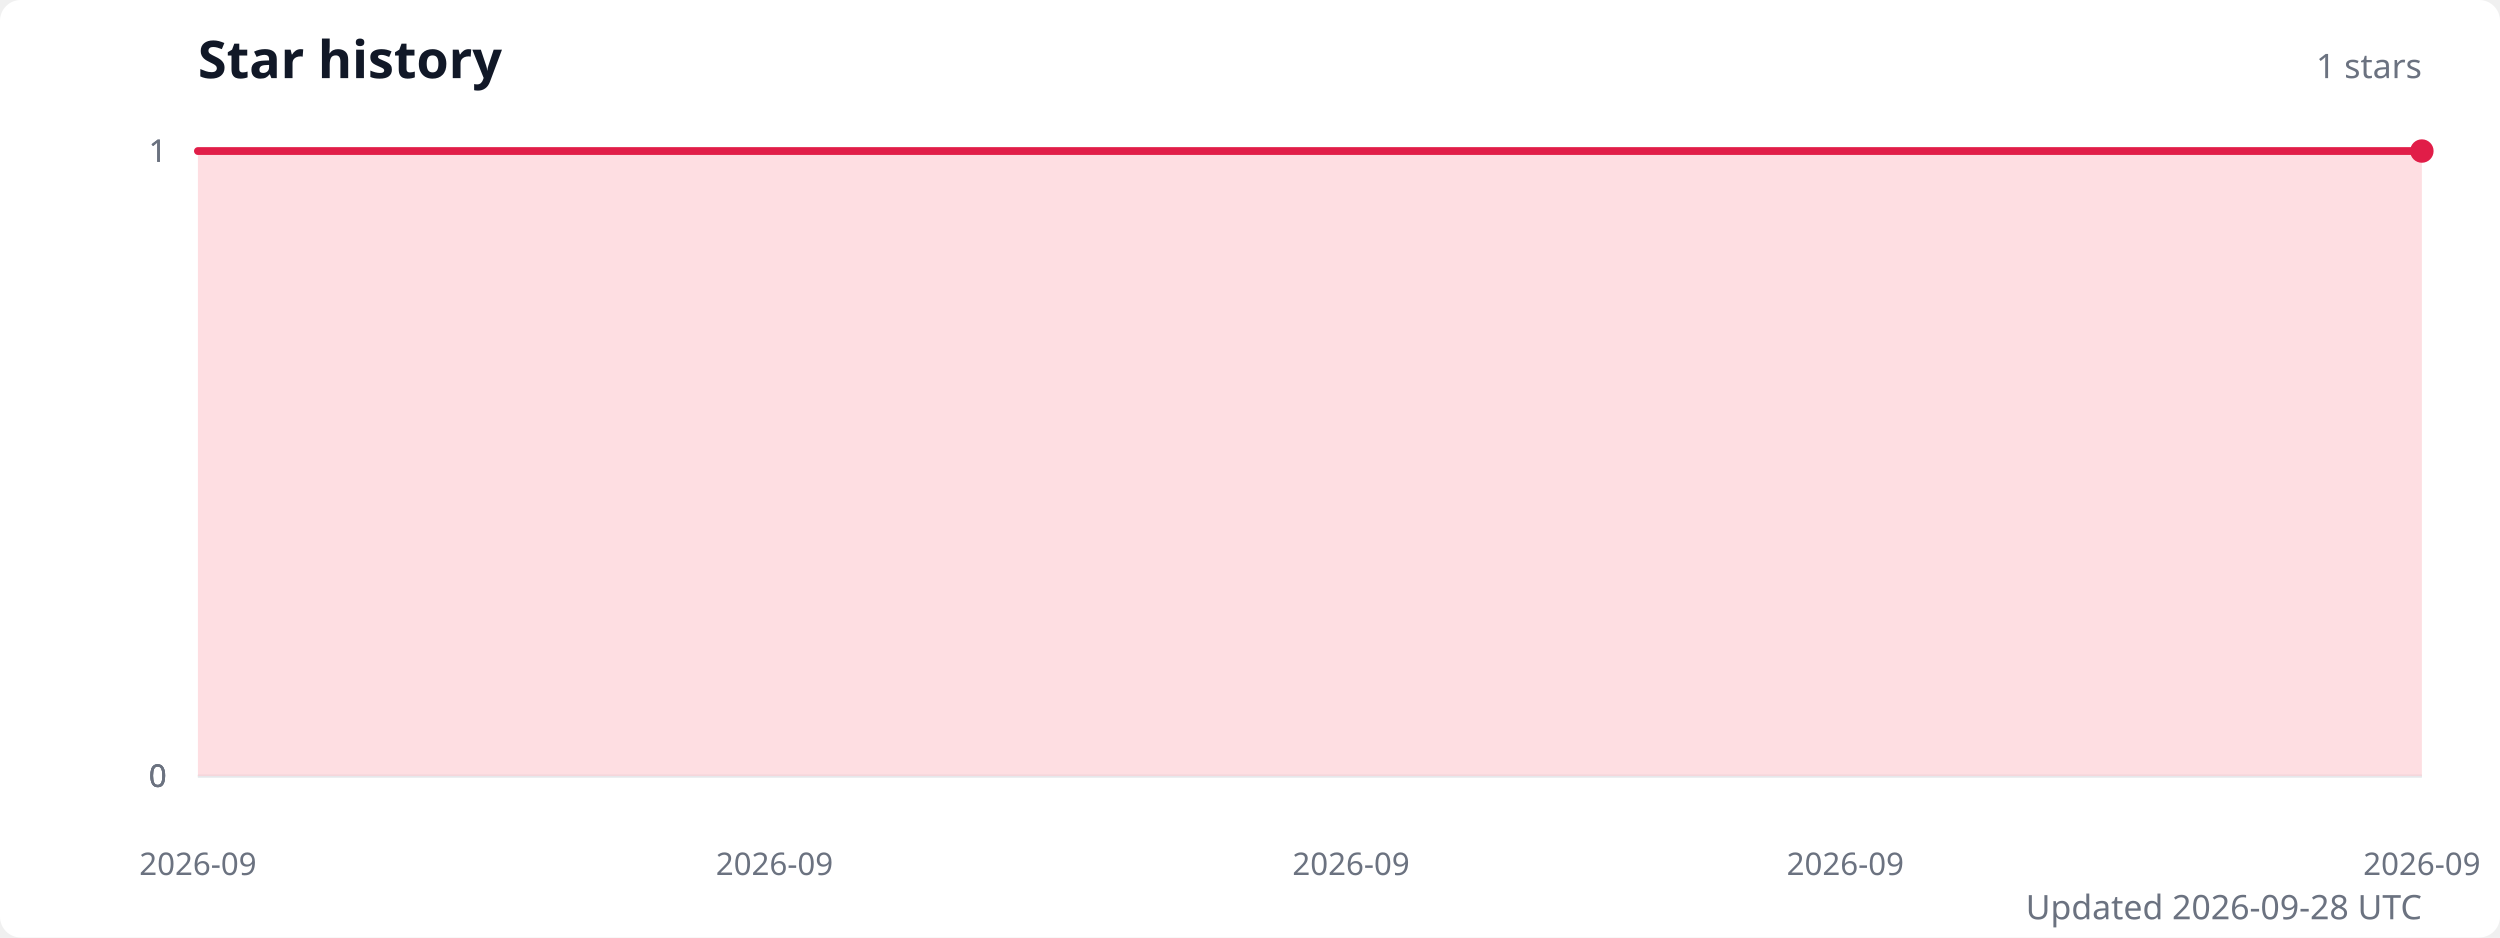
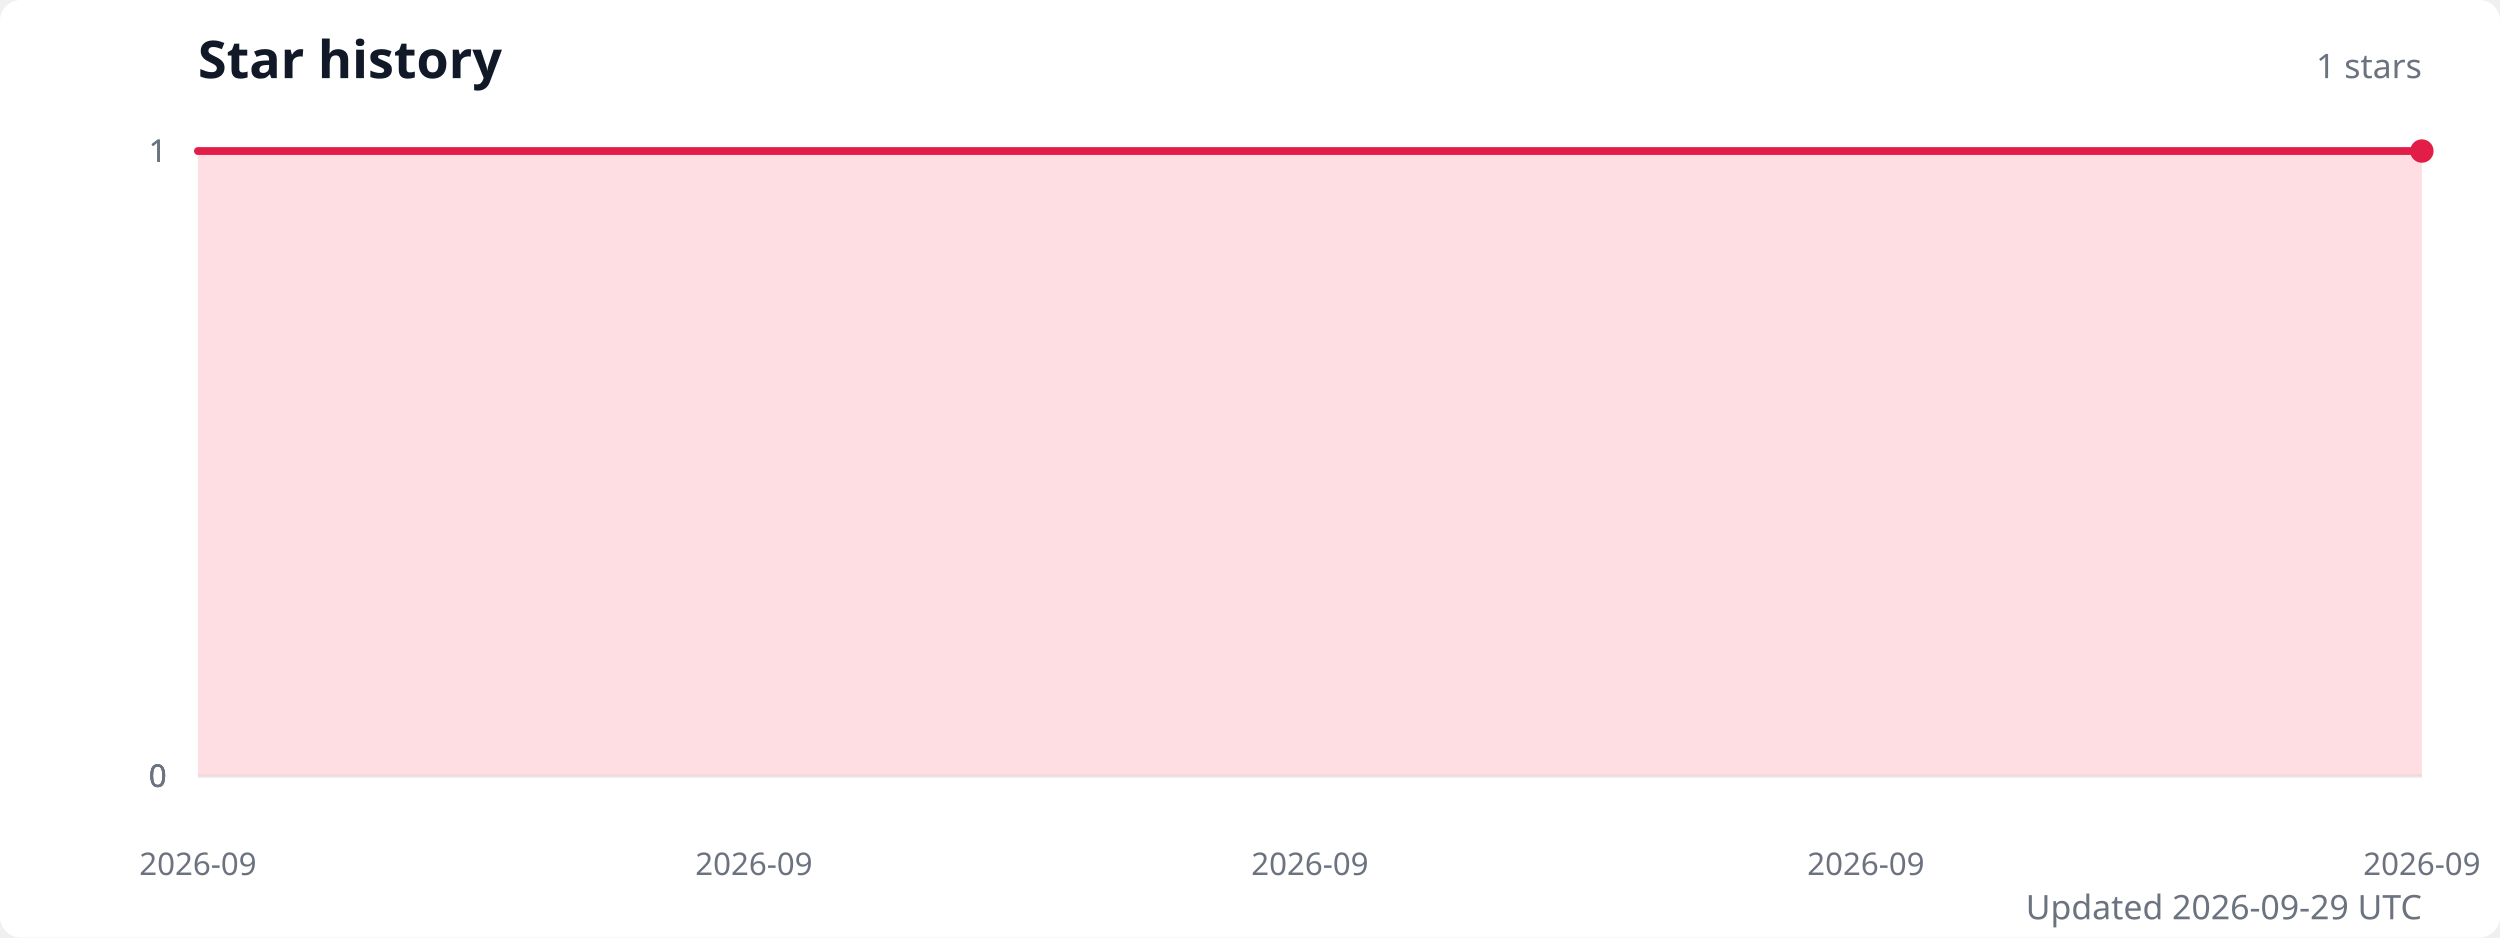
<svg xmlns="http://www.w3.org/2000/svg" width="960" height="360" viewBox="0 0 960 360" role="img" aria-labelledby="title description">
  <style>
    .title { fill: #111827; font: 600 20px system-ui, sans-serif; }
    .subtitle { fill: #6b7280; font: 13px system-ui, sans-serif; }
    .axis-label { fill: #6b7280; font: 12px system-ui, sans-serif; }
    .grid { stroke: #e5e7eb; stroke-width: 1; }
  </style>
  <rect width="100%" height="100%" fill="#ffffff" rx="8" />
  <text class="title" x="76" y="30">Star history</text>
  <text class="subtitle" x="930" y="30" text-anchor="end">1 stars</text>
  <line class="grid" x1="76" y1="298" x2="930" y2="298" />
  <text class="axis-label" x="64" y="298" text-anchor="end" dominant-baseline="middle">0</text>
  <line class="grid" x1="76" y1="298" x2="930" y2="298" />
  <text class="axis-label" x="64" y="298" text-anchor="end" dominant-baseline="middle">0</text>
  <line class="grid" x1="76" y1="298" x2="930" y2="298" />
  <text class="axis-label" x="64" y="298" text-anchor="end" dominant-baseline="middle">0</text>
  <line class="grid" x1="76" y1="58" x2="930" y2="58" />
  <text class="axis-label" x="64" y="58" text-anchor="end" dominant-baseline="middle">1</text>
  <line class="grid" x1="76" y1="58" x2="930" y2="58" />
  <text class="axis-label" x="64" y="58" text-anchor="end" dominant-baseline="middle">1</text>
-   <path d="M 76 298 L 76,58 107.6,58 139.3,58 170.9,58 202.5,58 234.1,58 265.8,58 297.4,58 329,58 360.7,58 392.3,58 423.9,58 455.6,58 487.2,58 518.8,58 550.4,58 582.1,58 613.7,58 645.3,58 677,58 708.6,58 740.2,58 771.9,58 803.5,58 835.1,58 866.7,58 898.4,58 930,58 L 930 298 Z" fill="#fecdd3" opacity="0.65" />
-   <polyline points="76,58 107.6,58 139.3,58 170.9,58 202.5,58 234.1,58 265.8,58 297.4,58 329,58 360.7,58 392.3,58 423.9,58 455.6,58 487.2,58 518.8,58 550.4,58 582.1,58 613.7,58 645.3,58 677,58 708.6,58 740.2,58 771.9,58 803.5,58 835.1,58 866.7,58 898.4,58 930,58" fill="none" stroke="#e11d48" stroke-width="3" stroke-linecap="round" stroke-linejoin="round" />
+   <path d="M 76 298 L 76,58 106.5,58 137,58 167.5,58 198,58 228.5,58 259,58 289.5,58 320,58 350.5,58 381,58 411.5,58 442,58 472.5,58 503,58 533.5,58 564,58 594.5,58 625,58 655.5,58 686,58 716.5,58 747,58 777.5,58 808,58 838.5,58 869,58 899.5,58 930,58 L 930 298 Z" fill="#fecdd3" opacity="0.65" />
+   <polyline points="76,58 106.5,58 137,58 167.5,58 198,58 228.5,58 259,58 289.5,58 320,58 350.5,58 381,58 411.5,58 442,58 472.5,58 503,58 533.5,58 564,58 594.5,58 625,58 655.5,58 686,58 716.5,58 747,58 777.5,58 808,58 838.5,58 869,58 899.5,58 930,58" fill="none" stroke="#e11d48" stroke-width="3" stroke-linecap="round" stroke-linejoin="round" />
  <circle cx="930" cy="58" r="4.5" fill="#e11d48" />
  <text class="axis-label" x="76" y="336" text-anchor="middle">2026-09</text>
-   <text class="axis-label" x="297.4" y="336" text-anchor="middle">2026-09</text>
-   <text class="axis-label" x="518.8" y="336" text-anchor="middle">2026-09</text>
-   <text class="axis-label" x="708.6" y="336" text-anchor="middle">2026-09</text>
+   <text class="axis-label" x="289.5" y="336" text-anchor="middle">2026-09</text>
+   <text class="axis-label" x="503" y="336" text-anchor="middle">2026-09</text>
+   <text class="axis-label" x="716.5" y="336" text-anchor="middle">2026-09</text>
  <text class="axis-label" x="930" y="336" text-anchor="middle">2026-09</text>
-   <text class="subtitle" x="930" y="353" text-anchor="end">Updated 2026-09-28 UTC</text>
+   <text class="subtitle" x="930" y="353" text-anchor="end">Updated 2026-09-29 UTC</text>
</svg>
